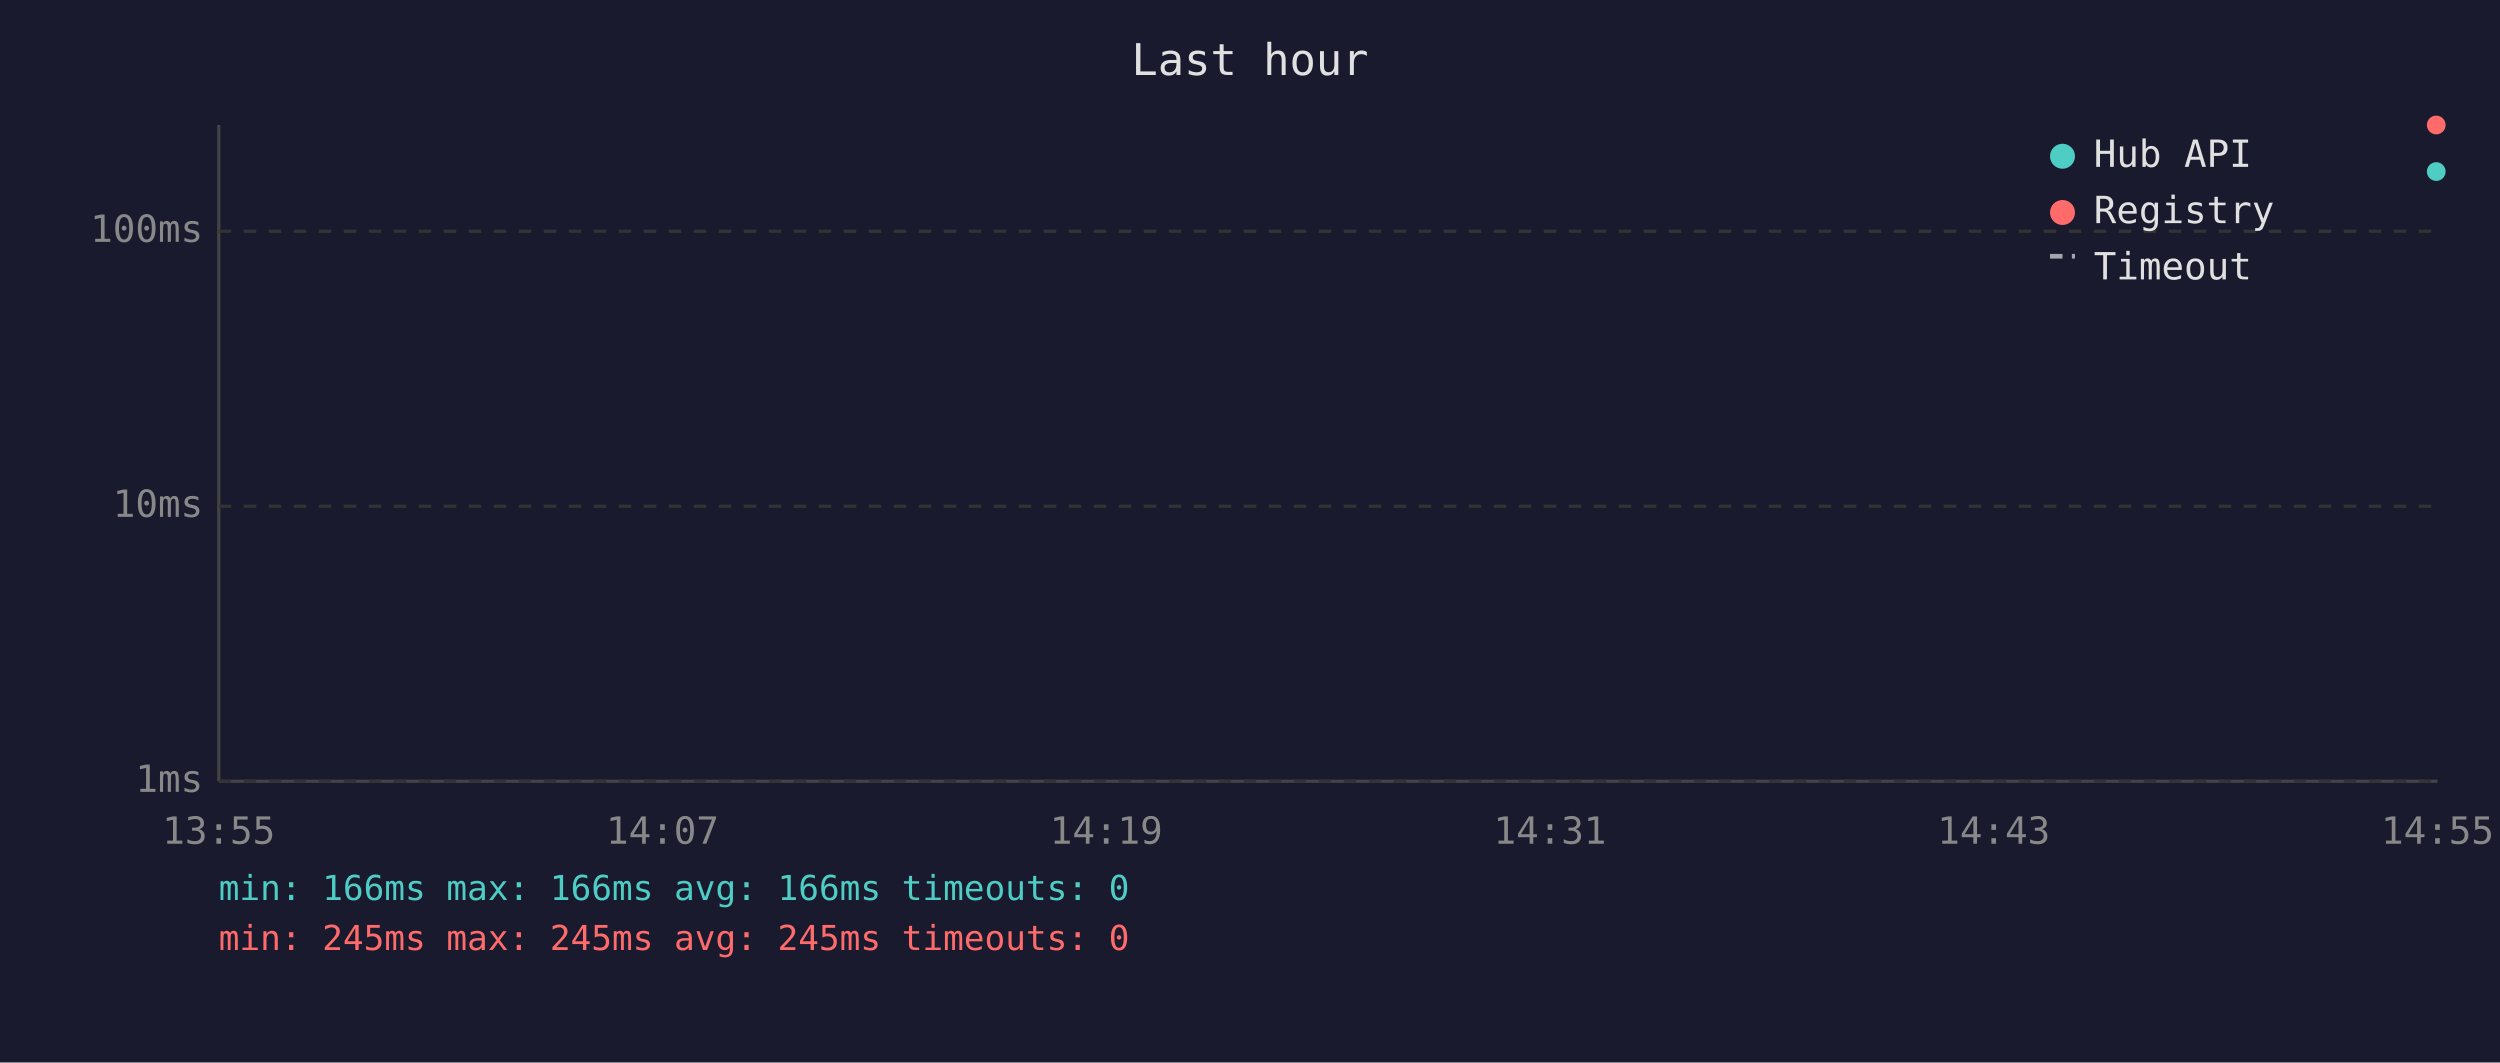
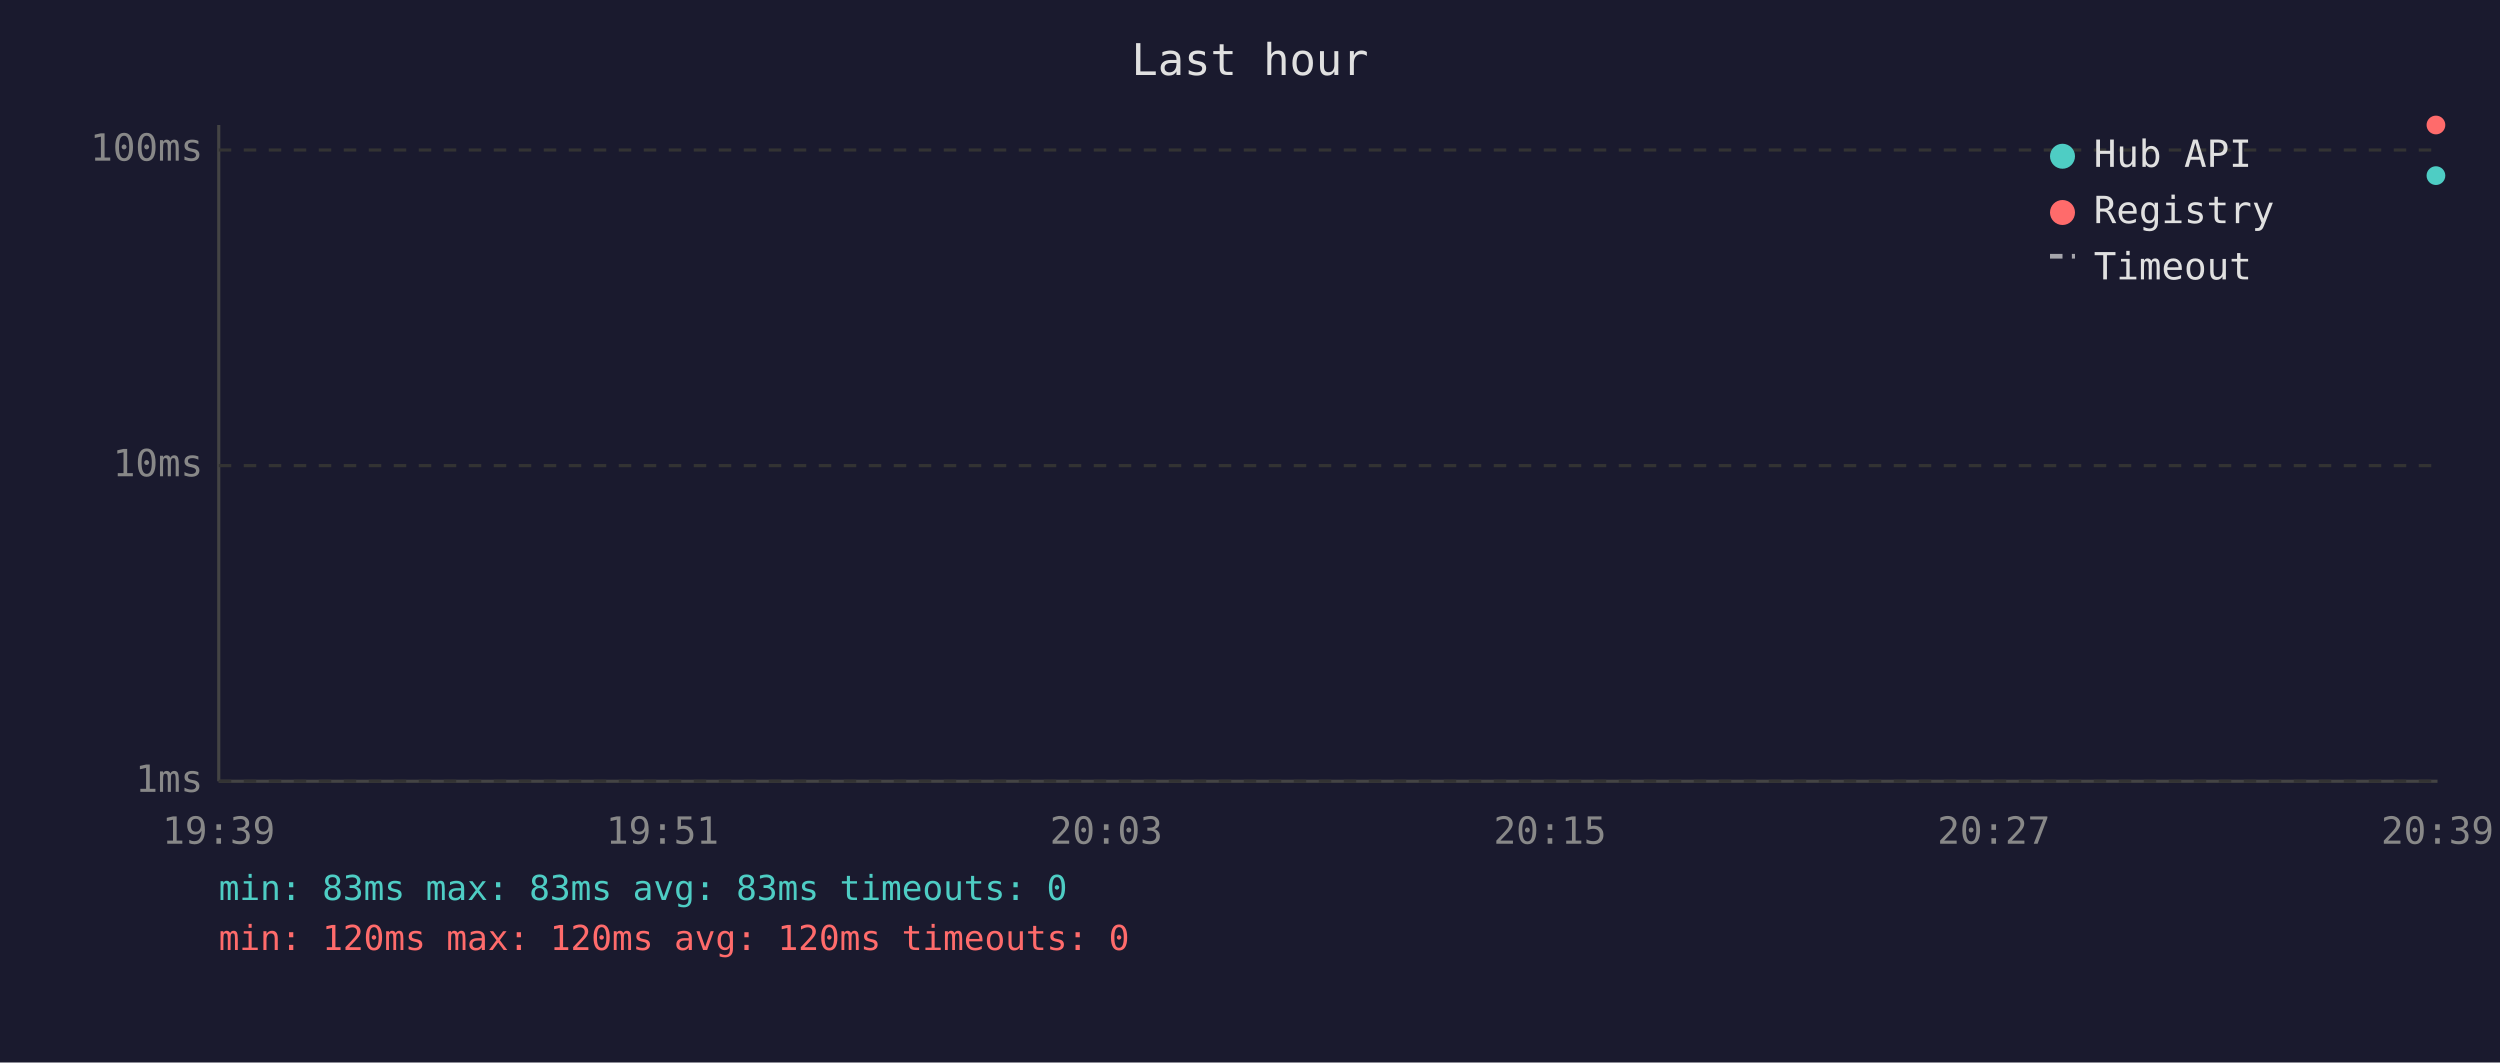
<svg xmlns="http://www.w3.org/2000/svg" viewBox="0 0 800 340" font-family="monospace" font-size="12">
  <rect width="800" height="340" fill="#1a1a2e" />
  <text x="400" y="24" fill="#e0e0e0" font-size="14" text-anchor="middle">Last hour</text>
  <line x1="70" y1="40" x2="70" y2="250" stroke="#444" stroke-width="1" />
  <line x1="70" y1="250" x2="780" y2="250" stroke="#444" stroke-width="1" />
  <line x1="70" y1="250" x2="780" y2="250" stroke="#333" stroke-width="1" stroke-dasharray="4" />
  <text x="65" y="250" fill="#888" text-anchor="end" dominant-baseline="middle">1ms</text>
-   <line x1="70" y1="162" x2="780" y2="162" stroke="#333" stroke-width="1" stroke-dasharray="4" />
-   <text x="65" y="162" fill="#888" text-anchor="end" dominant-baseline="middle">10ms</text>
-   <line x1="70" y1="74" x2="780" y2="74" stroke="#333" stroke-width="1" stroke-dasharray="4" />
-   <text x="65" y="74" fill="#888" text-anchor="end" dominant-baseline="middle">100ms</text>
-   <text x="70" y="270" fill="#888" text-anchor="middle">13:55</text>
-   <text x="212" y="270" fill="#888" text-anchor="middle">14:07</text>
-   <text x="354" y="270" fill="#888" text-anchor="middle">14:19</text>
-   <text x="496" y="270" fill="#888" text-anchor="middle">14:31</text>
-   <text x="638" y="270" fill="#888" text-anchor="middle">14:43</text>
-   <text x="780" y="270" fill="#888" text-anchor="middle">14:55</text>
-   <circle cx="779.6" cy="54.9" r="3" fill="#4ecdc4" />
-   <circle cx="779.6" cy="40.0" r="3" fill="#ff6b6b" />
+   <line x1="70" y1="149" x2="780" y2="149" stroke="#333" stroke-width="1" stroke-dasharray="4" />
+   <text x="65" y="149" fill="#888" text-anchor="end" dominant-baseline="middle">10ms</text>
+   <line x1="70" y1="48" x2="780" y2="48" stroke="#333" stroke-width="1" stroke-dasharray="4" />
+   <text x="65" y="48" fill="#888" text-anchor="end" dominant-baseline="middle">100ms</text>
+   <text x="70" y="270" fill="#888" text-anchor="middle">19:39</text>
+   <text x="212" y="270" fill="#888" text-anchor="middle">19:51</text>
+   <text x="354" y="270" fill="#888" text-anchor="middle">20:03</text>
+   <text x="496" y="270" fill="#888" text-anchor="middle">20:15</text>
+   <text x="638" y="270" fill="#888" text-anchor="middle">20:27</text>
+   <text x="780" y="270" fill="#888" text-anchor="middle">20:39</text>
+   <circle cx="779.5" cy="56.2" r="3" fill="#4ecdc4" />
+   <circle cx="779.5" cy="40.0" r="3" fill="#ff6b6b" />
  <circle cx="660" cy="50" r="4" fill="#4ecdc4" />
  <text x="670" y="50" fill="#e0e0e0" dominant-baseline="middle">Hub API</text>
  <circle cx="660" cy="68" r="4" fill="#ff6b6b" />
  <text x="670" y="68" fill="#e0e0e0" dominant-baseline="middle">Registry</text>
  <line x1="656" y1="82" x2="664" y2="82" stroke="#e0e0e0" stroke-width="1.5" stroke-dasharray="4,3" opacity="0.7" />
  <text x="670" y="86" fill="#e0e0e0" dominant-baseline="middle">Timeout</text>
-   <text x="70" y="288" fill="#4ecdc4" font-size="11">min: 166ms  max: 166ms  avg: 166ms  timeouts: 0</text>
-   <text x="70" y="304" fill="#ff6b6b" font-size="11">min: 245ms  max: 245ms  avg: 245ms  timeouts: 0</text>
+   <text x="70" y="288" fill="#4ecdc4" font-size="11">min: 83ms  max: 83ms  avg: 83ms  timeouts: 0</text>
+   <text x="70" y="304" fill="#ff6b6b" font-size="11">min: 120ms  max: 120ms  avg: 120ms  timeouts: 0</text>
</svg>
